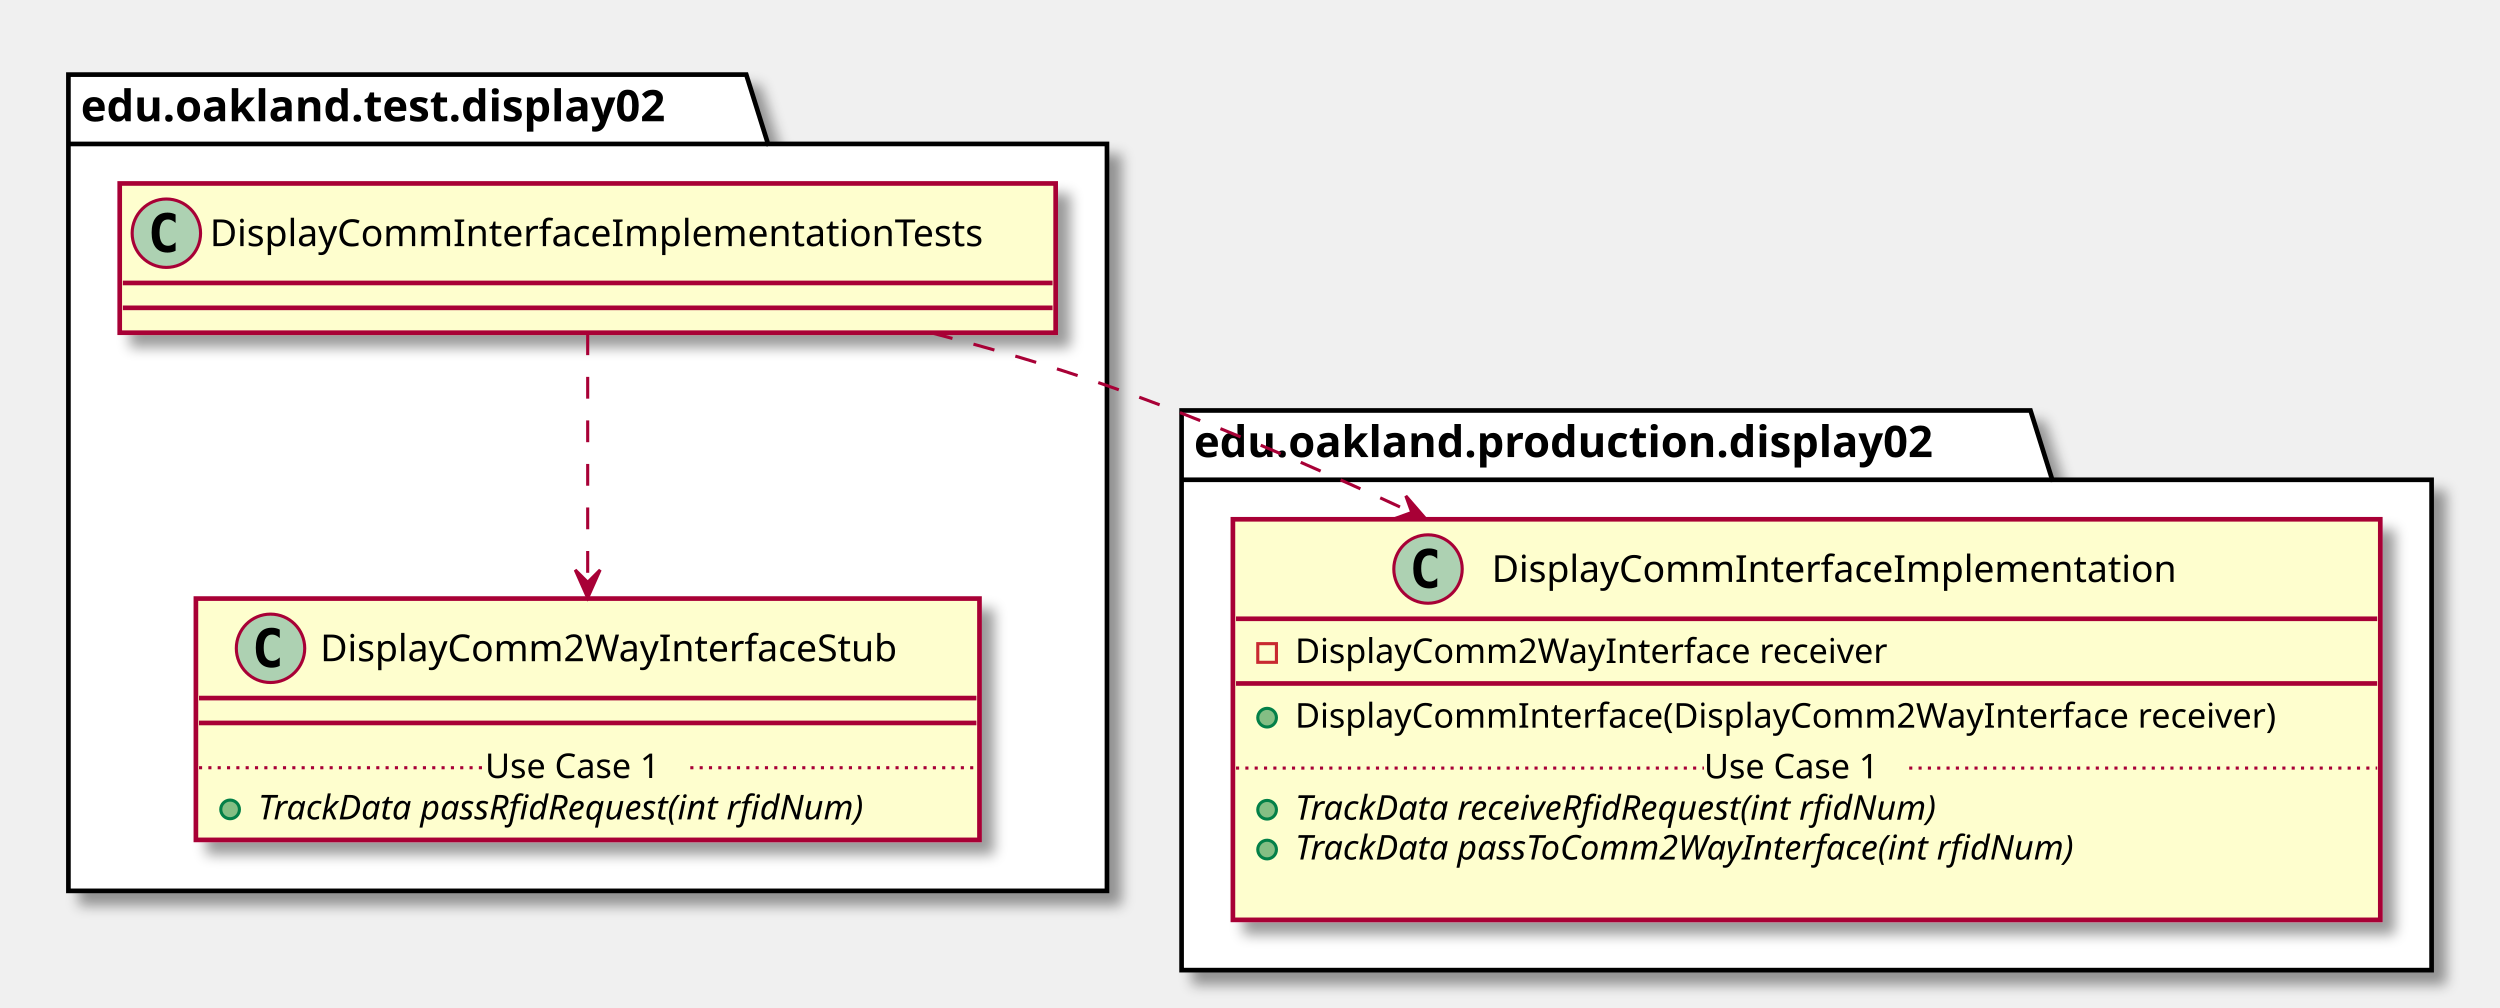
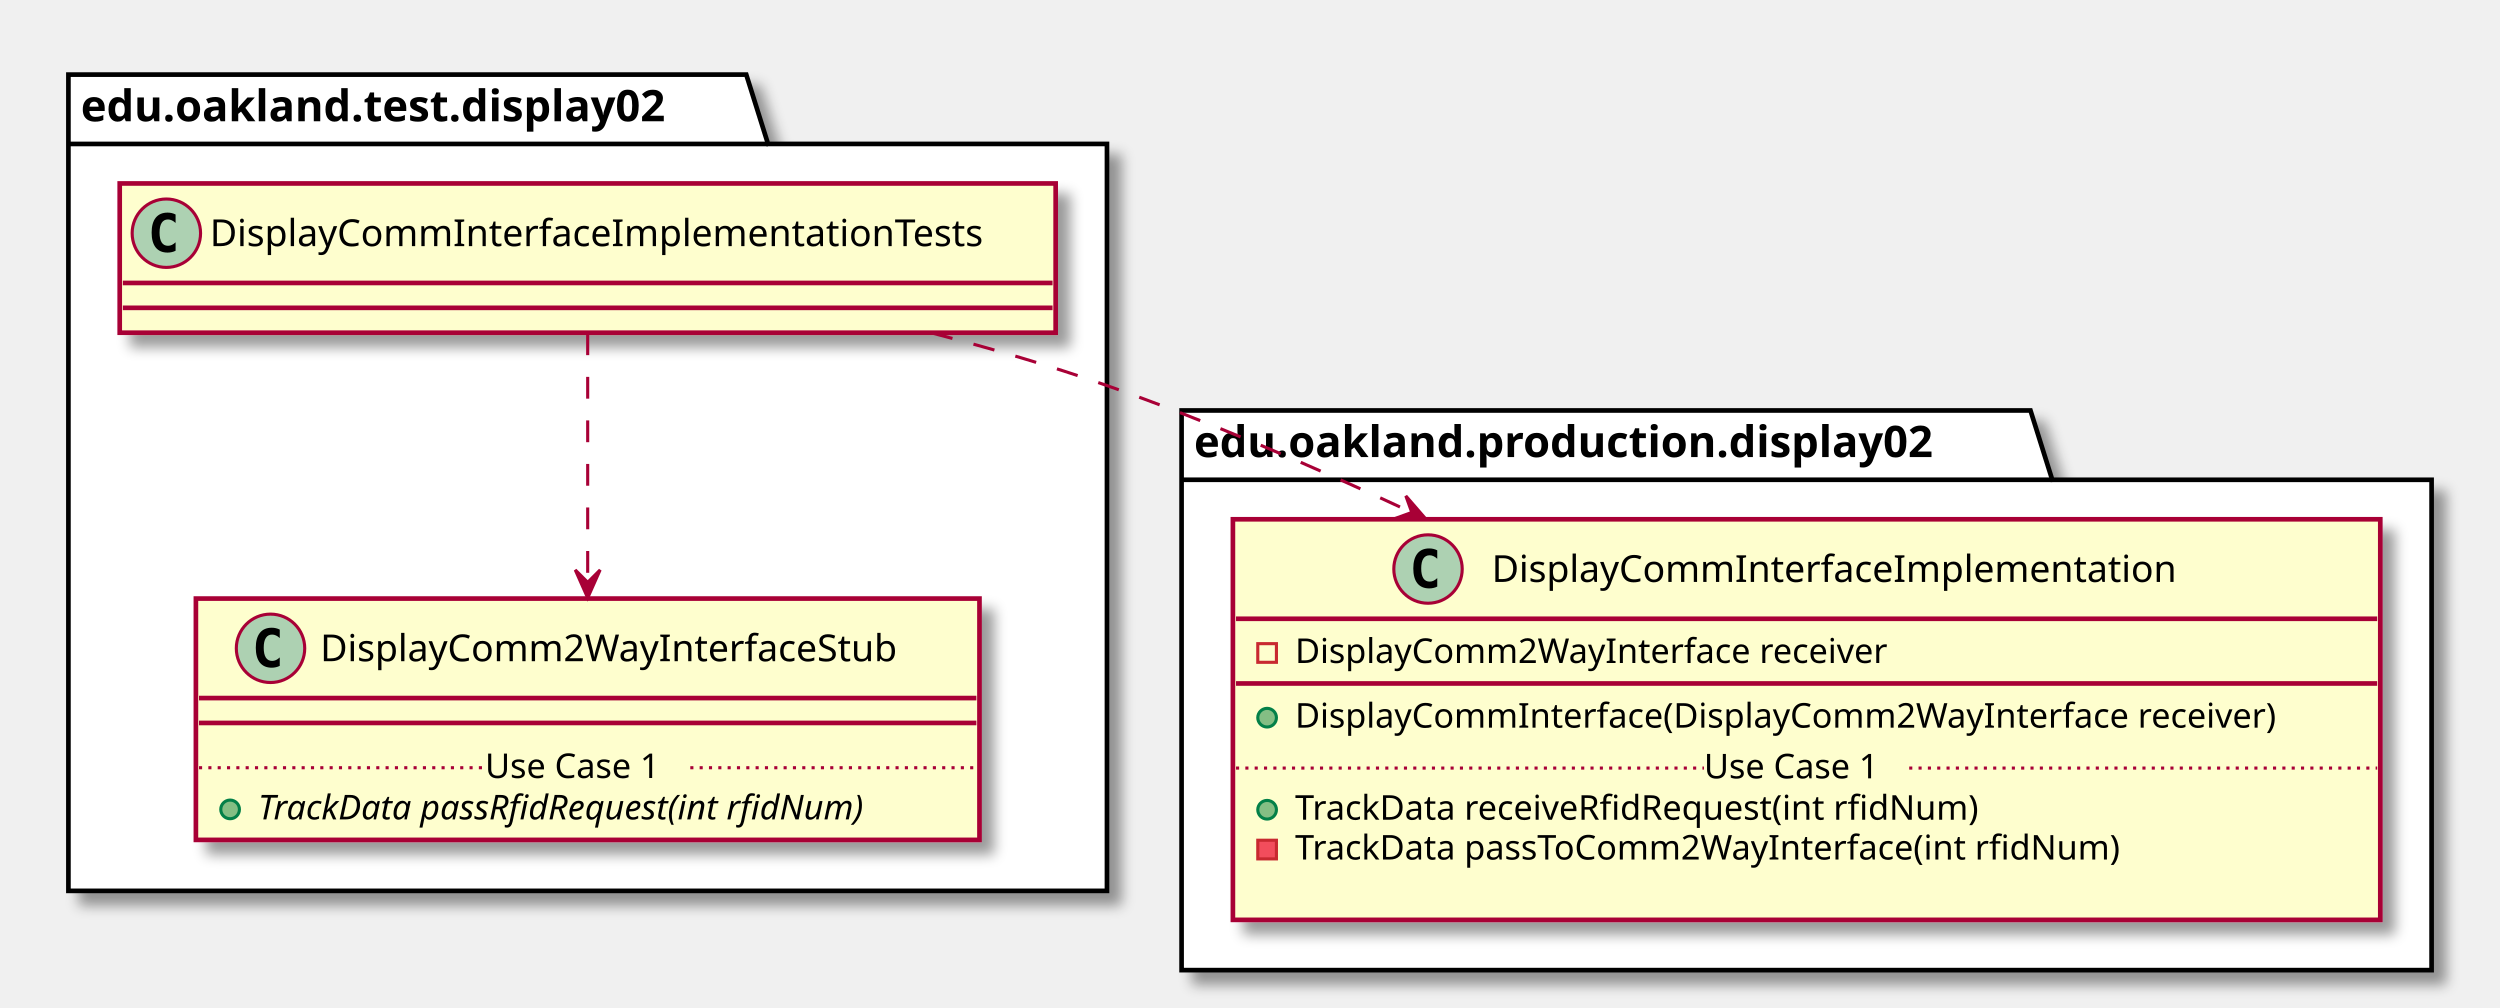
<svg xmlns="http://www.w3.org/2000/svg" contentScriptType="application/ecmascript" contentStyleType="text/css" height="324px" preserveAspectRatio="none" style="width:804px;height:324px;" version="1.1" viewBox="0 0 804 324" width="804px" zoomAndPan="magnify">
  <defs>
-     <filter height="300%" id="fs8ihuj46hhxy" width="300%" x="-1" y="-1">
+     <filter height="300%" id="f3jg992f4pr32" width="300%" x="-1" y="-1">
      <feGaussianBlur result="blurOut" stdDeviation="2.0" />
      <feColorMatrix in="blurOut" result="blurOut2" type="matrix" values="0 0 0 0 0 0 0 0 0 0 0 0 0 0 0 0 0 0 .4 0" />
      <feOffset dx="4.0" dy="4.0" in="blurOut2" result="blurOut3" />
      <feBlend in="SourceGraphic" in2="blurOut3" mode="normal" />
    </filter>
  </defs>
  <g>
-     <polygon fill="#FFFFFF" filter="url(#fs8ihuj46hhxy)" points="22,24,240,24,247,46.297,356,46.297,356,286.5,22,286.5,22,24" style="stroke: #000000; stroke-width: 1.5;" />
+     <polygon fill="#FFFFFF" filter="url(#f3jg992f4pr32)" points="22,24,240,24,247,46.297,356,46.297,356,286.5,22,286.5,22,24" style="stroke: #000000; stroke-width: 1.5;" />
    <line style="stroke: #000000; stroke-width: 1.5;" x1="22" x2="247" y1="46.297" y2="46.297" />
    <text fill="#000000" font-family="sans-serif" font-size="14" font-weight="bold" lengthAdjust="spacingAndGlyphs" textLength="212" x="26" y="38.995">edu.oakland.test.display02</text>
-     <polygon fill="#FFFFFF" filter="url(#fs8ihuj46hhxy)" points="380,132,653,132,660,154.297,782,154.297,782,312,380,312,380,132" style="stroke: #000000; stroke-width: 1.5;" />
+     <polygon fill="#FFFFFF" filter="url(#f3jg992f4pr32)" points="380,132,653,132,660,154.297,782,154.297,782,312,380,312,380,132" style="stroke: #000000; stroke-width: 1.5;" />
    <line style="stroke: #000000; stroke-width: 1.5;" x1="380" x2="660" y1="154.297" y2="154.297" />
    <text fill="#000000" font-family="sans-serif" font-size="14" font-weight="bold" lengthAdjust="spacingAndGlyphs" textLength="267" x="384" y="146.995">edu.oakland.production.display02</text>
-     <rect fill="#FEFECE" filter="url(#fs8ihuj46hhxy)" height="48" id="DisplayCommInterfaceImplementationTests" style="stroke: #A80036; stroke-width: 1.5;" width="301" x="38.5" y="59" />
+     <rect fill="#FEFECE" filter="url(#f3jg992f4pr32)" height="48" id="DisplayCommInterfaceImplementationTests" style="stroke: #A80036; stroke-width: 1.5;" width="301" x="38.5" y="59" />
    <ellipse cx="53.5" cy="75" fill="#ADD1B2" rx="11" ry="11" style="stroke: #A80036; stroke-width: 1.0;" />
    <path d="M56.469,80.641 Q55.891,80.938 55.25,81.078 Q54.609,81.234 53.906,81.234 Q51.406,81.234 50.078,79.594 Q48.766,77.938 48.766,74.812 Q48.766,71.688 50.078,70.031 Q51.406,68.375 53.906,68.375 Q54.609,68.375 55.25,68.531 Q55.906,68.688 56.469,68.984 L56.469,71.703 Q55.844,71.125 55.25,70.859 Q54.656,70.578 54.031,70.578 Q52.688,70.578 52,71.656 Q51.312,72.719 51.312,74.812 Q51.312,76.906 52,77.984 Q52.688,79.047 54.031,79.047 Q54.656,79.047 55.25,78.781 Q55.844,78.5 56.469,77.922 L56.469,80.641 Z " />
    <text fill="#000000" font-family="sans-serif" font-size="12" lengthAdjust="spacingAndGlyphs" textLength="269" x="67.5" y="79.154">DisplayCommInterfaceImplementationTests</text>
    <line style="stroke: #A80036; stroke-width: 1.5;" x1="39.5" x2="338.5" y1="91" y2="91" />
    <line style="stroke: #A80036; stroke-width: 1.5;" x1="39.5" x2="338.5" y1="99" y2="99" />
-     <rect fill="#FEFECE" filter="url(#fs8ihuj46hhxy)" height="77.609" id="DisplayComm2WayInterfaceStub" style="stroke: #A80036; stroke-width: 1.5;" width="252" x="63" y="192.5" />
+     <rect fill="#FEFECE" filter="url(#f3jg992f4pr32)" height="77.609" id="DisplayComm2WayInterfaceStub" style="stroke: #A80036; stroke-width: 1.5;" width="252" x="63" y="192.5" />
    <ellipse cx="87" cy="208.5" fill="#ADD1B2" rx="11" ry="11" style="stroke: #A80036; stroke-width: 1.0;" />
    <path d="M89.969,214.141 Q89.391,214.438 88.75,214.578 Q88.109,214.734 87.406,214.734 Q84.906,214.734 83.578,213.094 Q82.266,211.438 82.266,208.312 Q82.266,205.188 83.578,203.531 Q84.906,201.875 87.406,201.875 Q88.109,201.875 88.75,202.031 Q89.406,202.188 89.969,202.484 L89.969,205.203 Q89.344,204.625 88.75,204.359 Q88.156,204.078 87.531,204.078 Q86.188,204.078 85.5,205.156 Q84.812,206.219 84.812,208.312 Q84.812,210.406 85.5,211.484 Q86.188,212.547 87.531,212.547 Q88.156,212.547 88.75,212.281 Q89.344,212 89.969,211.422 L89.969,214.141 Z " />
    <text fill="#000000" font-family="sans-serif" font-size="12" lengthAdjust="spacingAndGlyphs" textLength="200" x="103" y="212.654">DisplayComm2WayInterfaceStub</text>
    <line style="stroke: #A80036; stroke-width: 1.5;" x1="64" x2="314" y1="224.5" y2="224.5" />
    <line style="stroke: #A80036; stroke-width: 1.5;" x1="64" x2="314" y1="232.5" y2="232.5" />
    <ellipse cx="74" cy="260.305" fill="#84BE84" rx="3" ry="3" style="stroke: #038048; stroke-width: 1.0;" />
    <text fill="#000000" font-family="sans-serif" font-size="11" font-style="italic" lengthAdjust="spacingAndGlyphs" textLength="226" x="83" y="263.515">TrackData passRfidRequest(int rfidNum)</text>
    <line style="stroke: #A80036; stroke-width: 1.0; stroke-dasharray: 1.0,2.0;" x1="64" x2="156" y1="246.902" y2="246.902" />
    <text fill="#000000" font-family="sans-serif" font-size="11" lengthAdjust="spacingAndGlyphs" textLength="66" x="156" y="250.21">Use Case 1</text>
    <line style="stroke: #A80036; stroke-width: 1.0; stroke-dasharray: 1.0,2.0;" x1="222" x2="314" y1="246.902" y2="246.902" />
-     <rect fill="#FEFECE" filter="url(#fs8ihuj46hhxy)" height="128.828" id="DisplayCommInterfaceImplementation" style="stroke: #A80036; stroke-width: 1.5;" width="369" x="396.5" y="167" />
+     <rect fill="#FEFECE" filter="url(#f3jg992f4pr32)" height="128.828" id="DisplayCommInterfaceImplementation" style="stroke: #A80036; stroke-width: 1.5;" width="369" x="396.5" y="167" />
    <ellipse cx="459.25" cy="183" fill="#ADD1B2" rx="11" ry="11" style="stroke: #A80036; stroke-width: 1.0;" />
    <path d="M462.219,188.641 Q461.641,188.938 461,189.078 Q460.359,189.234 459.656,189.234 Q457.156,189.234 455.828,187.594 Q454.516,185.938 454.516,182.812 Q454.516,179.688 455.828,178.031 Q457.156,176.375 459.656,176.375 Q460.359,176.375 461,176.531 Q461.656,176.688 462.219,176.984 L462.219,179.703 Q461.594,179.125 461,178.859 Q460.406,178.578 459.781,178.578 Q458.438,178.578 457.75,179.656 Q457.062,180.719 457.062,182.812 Q457.062,184.906 457.75,185.984 Q458.438,187.047 459.781,187.047 Q460.406,187.047 461,186.781 Q461.594,186.5 462.219,185.922 L462.219,188.641 Z " />
    <text fill="#000000" font-family="sans-serif" font-size="12" lengthAdjust="spacingAndGlyphs" textLength="235" x="479.75" y="187.154">DisplayCommInterfaceImplementation</text>
    <line style="stroke: #A80036; stroke-width: 1.5;" x1="397.5" x2="764.5" y1="199" y2="199" />
    <rect fill="none" height="6" style="stroke: #C82930; stroke-width: 1.0;" width="6" x="404.5" y="207" />
    <text fill="#000000" font-family="sans-serif" font-size="11" lengthAdjust="spacingAndGlyphs" textLength="207" x="416.5" y="213.21">DisplayComm2WayInterface receiver</text>
    <line style="stroke: #A80036; stroke-width: 1.5;" x1="397.5" x2="764.5" y1="219.805" y2="219.805" />
    <ellipse cx="407.5" cy="230.805" fill="#84BE84" rx="3" ry="3" style="stroke: #038048; stroke-width: 1.0;" />
    <text fill="#000000" font-family="sans-serif" font-size="11" lengthAdjust="spacingAndGlyphs" textLength="343" x="416.5" y="234.015">DisplayCommInterface(DisplayComm2WayInterface receiver)</text>
    <ellipse cx="407.5" cy="260.414" fill="#84BE84" rx="3" ry="3" style="stroke: #038048; stroke-width: 1.0;" />
-     <text fill="#000000" font-family="sans-serif" font-size="11" font-style="italic" lengthAdjust="spacingAndGlyphs" textLength="242" x="416.5" y="263.625">TrackData receiveRfidRequest(int rfidNum)</text>
-     <ellipse cx="407.5" cy="273.219" fill="#84BE84" rx="3" ry="3" style="stroke: #038048; stroke-width: 1.0;" />
-     <text fill="#000000" font-family="sans-serif" font-size="11" font-style="italic" lengthAdjust="spacingAndGlyphs" textLength="291" x="416.5" y="276.429">TrackData passToComm2WayInterface(int rfidNum)</text>
+     <text fill="#000000" font-family="sans-serif" font-size="11" lengthAdjust="spacingAndGlyphs" textLength="240" x="416.5" y="263.625">TrackData receiveRfidRequest(int rfidNum)</text>
+     <rect fill="#F24D5C" height="6" style="stroke: #C82930; stroke-width: 1.0;" width="6" x="404.5" y="270.219" />
+     <text fill="#000000" font-family="sans-serif" font-size="11" lengthAdjust="spacingAndGlyphs" textLength="290" x="416.5" y="276.429">TrackData passToComm2WayInterface(int rfidNum)</text>
    <text fill="#000000" font-family="sans-serif" font-size="11" lengthAdjust="spacingAndGlyphs" textLength="0" x="420.5" y="289.234" />
    <line style="stroke: #A80036; stroke-width: 1.0; stroke-dasharray: 1.0,2.0;" x1="397.5" x2="548" y1="247.012" y2="247.012" />
    <text fill="#000000" font-family="sans-serif" font-size="11" lengthAdjust="spacingAndGlyphs" textLength="66" x="548" y="250.32">Use Case 1</text>
    <line style="stroke: #A80036; stroke-width: 1.0; stroke-dasharray: 1.0,2.0;" x1="614" x2="764.5" y1="247.012" y2="247.012" />
    <path d="M189,107.21 C189,128.62 189,160.95 189,187.13 " fill="none" id="DisplayCommInterfaceImplementationTests-&gt;DisplayComm2WayInterfaceStub" style="stroke: #A80036; stroke-width: 1.0; stroke-dasharray: 7.0,7.0;" />
    <polygon fill="#A80036" points="189,192.28,193,183.28,189,187.28,185,183.28,189,192.28" style="stroke: #A80036; stroke-width: 1.0;" />
    <path d="M299.54,107.06 C318.57,111.99 338,117.66 356,124 C388.44,135.42 422.46,150.04 453.94,164.76 " fill="none" id="DisplayCommInterfaceImplementationTests-&gt;DisplayCommInterfaceImplementation" style="stroke: #A80036; stroke-width: 1.0; stroke-dasharray: 7.0,7.0;" />
    <polygon fill="#A80036" points="458.56,166.93,452.116,159.482,454.035,164.803,448.713,166.722,458.56,166.93" style="stroke: #A80036; stroke-width: 1.0;" />
  </g>
</svg>
